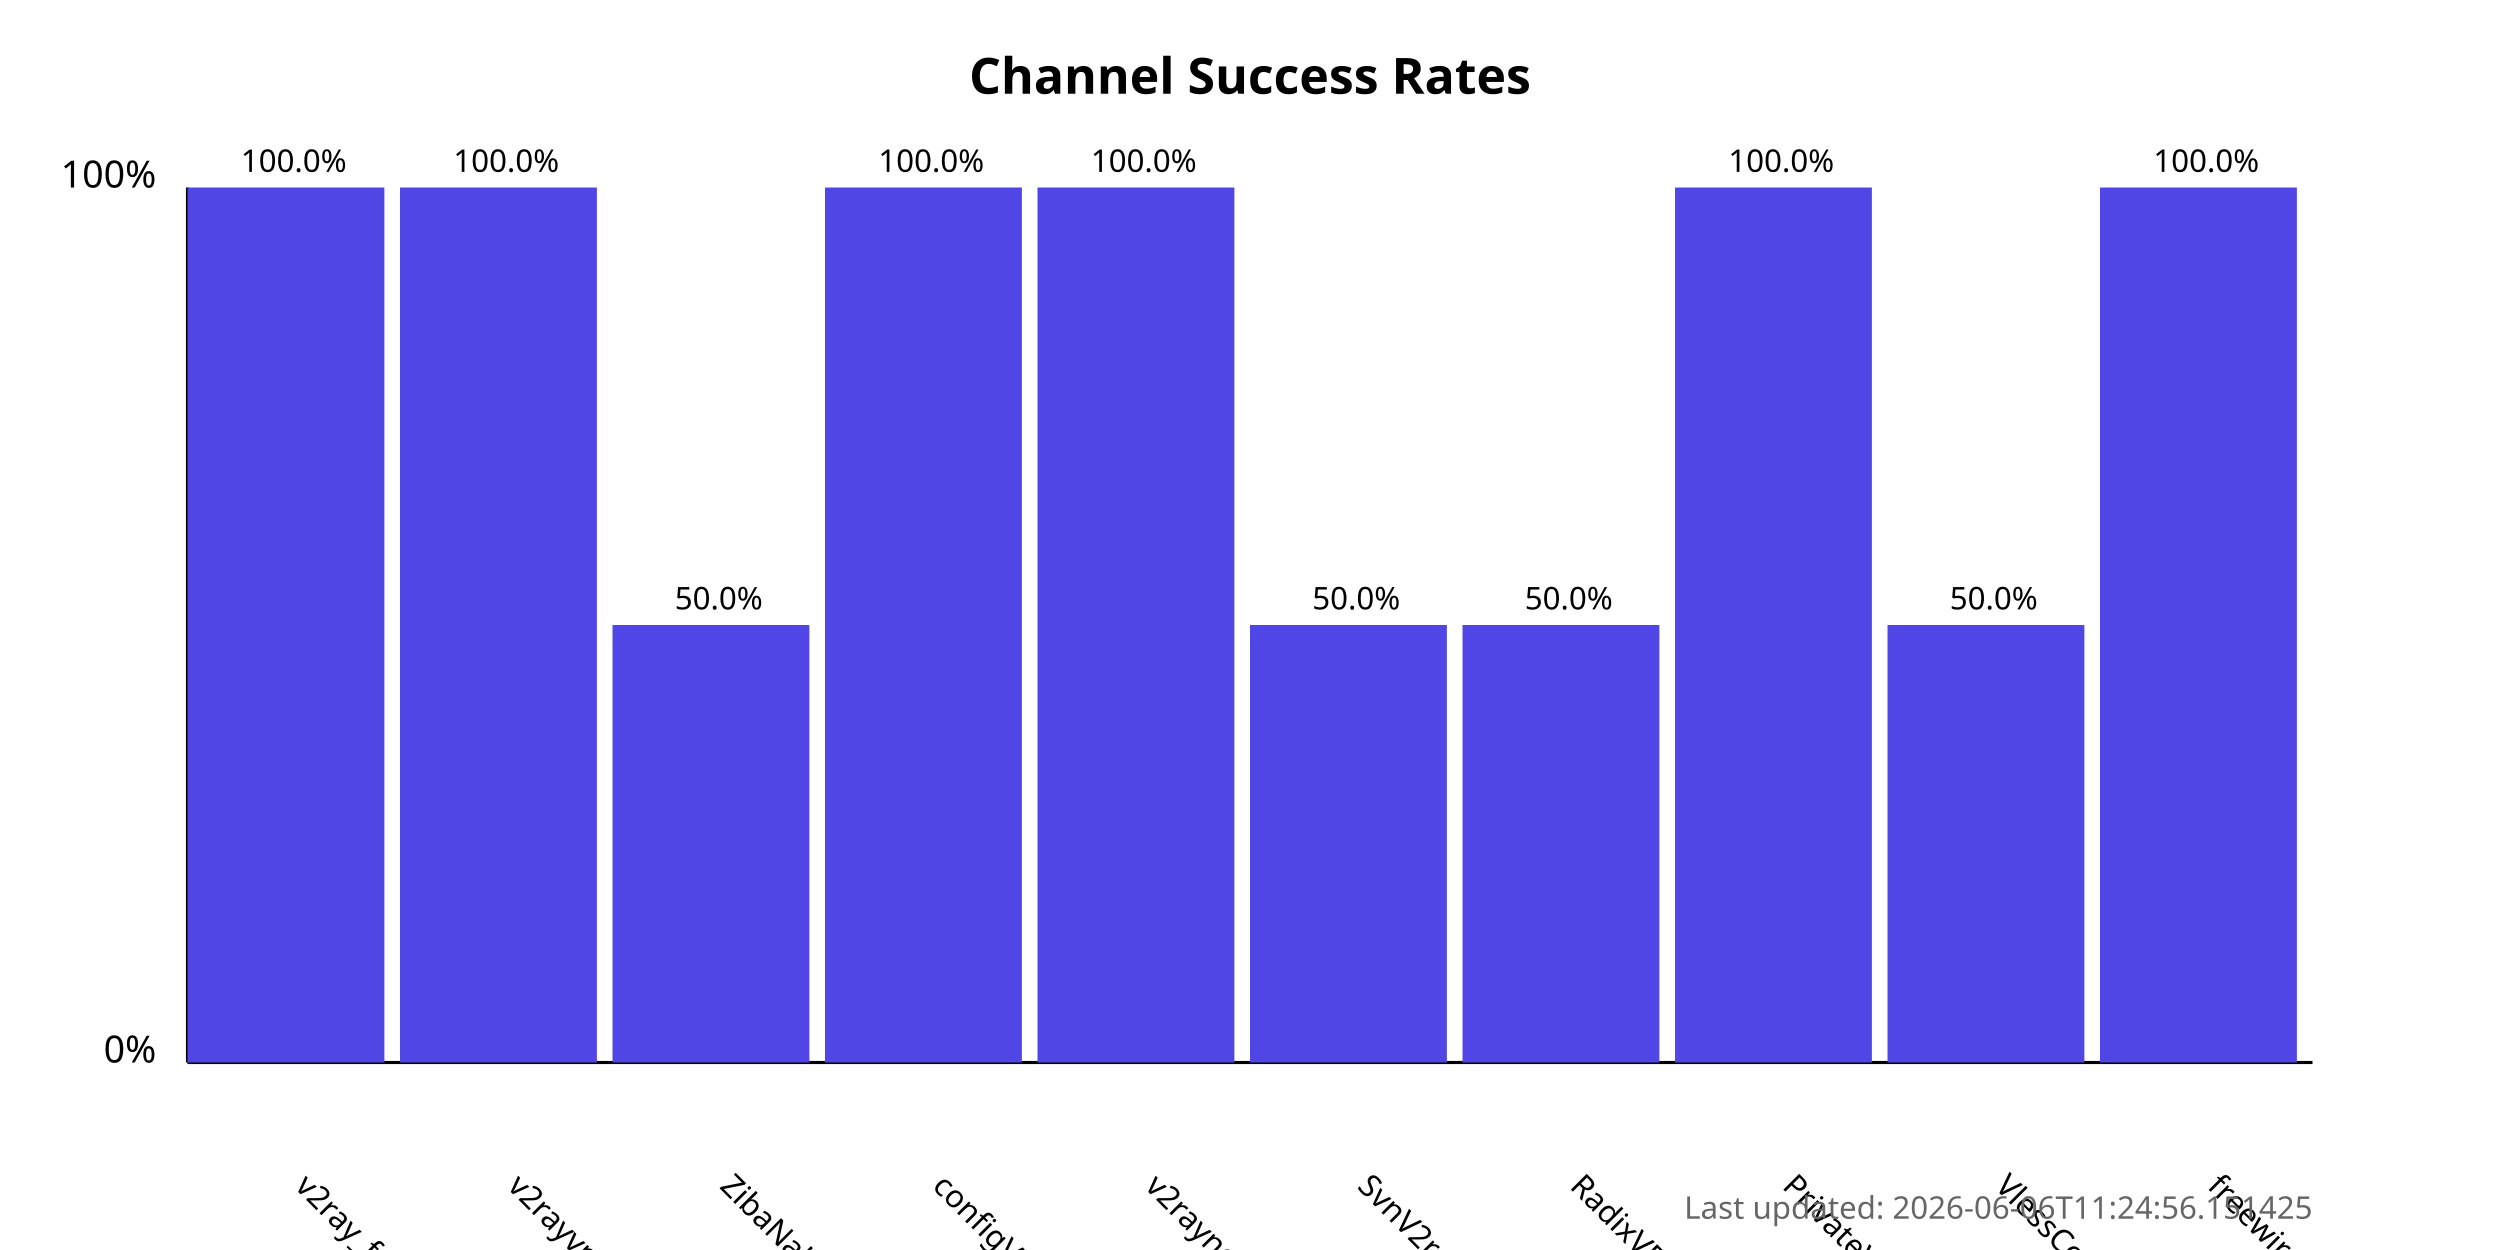
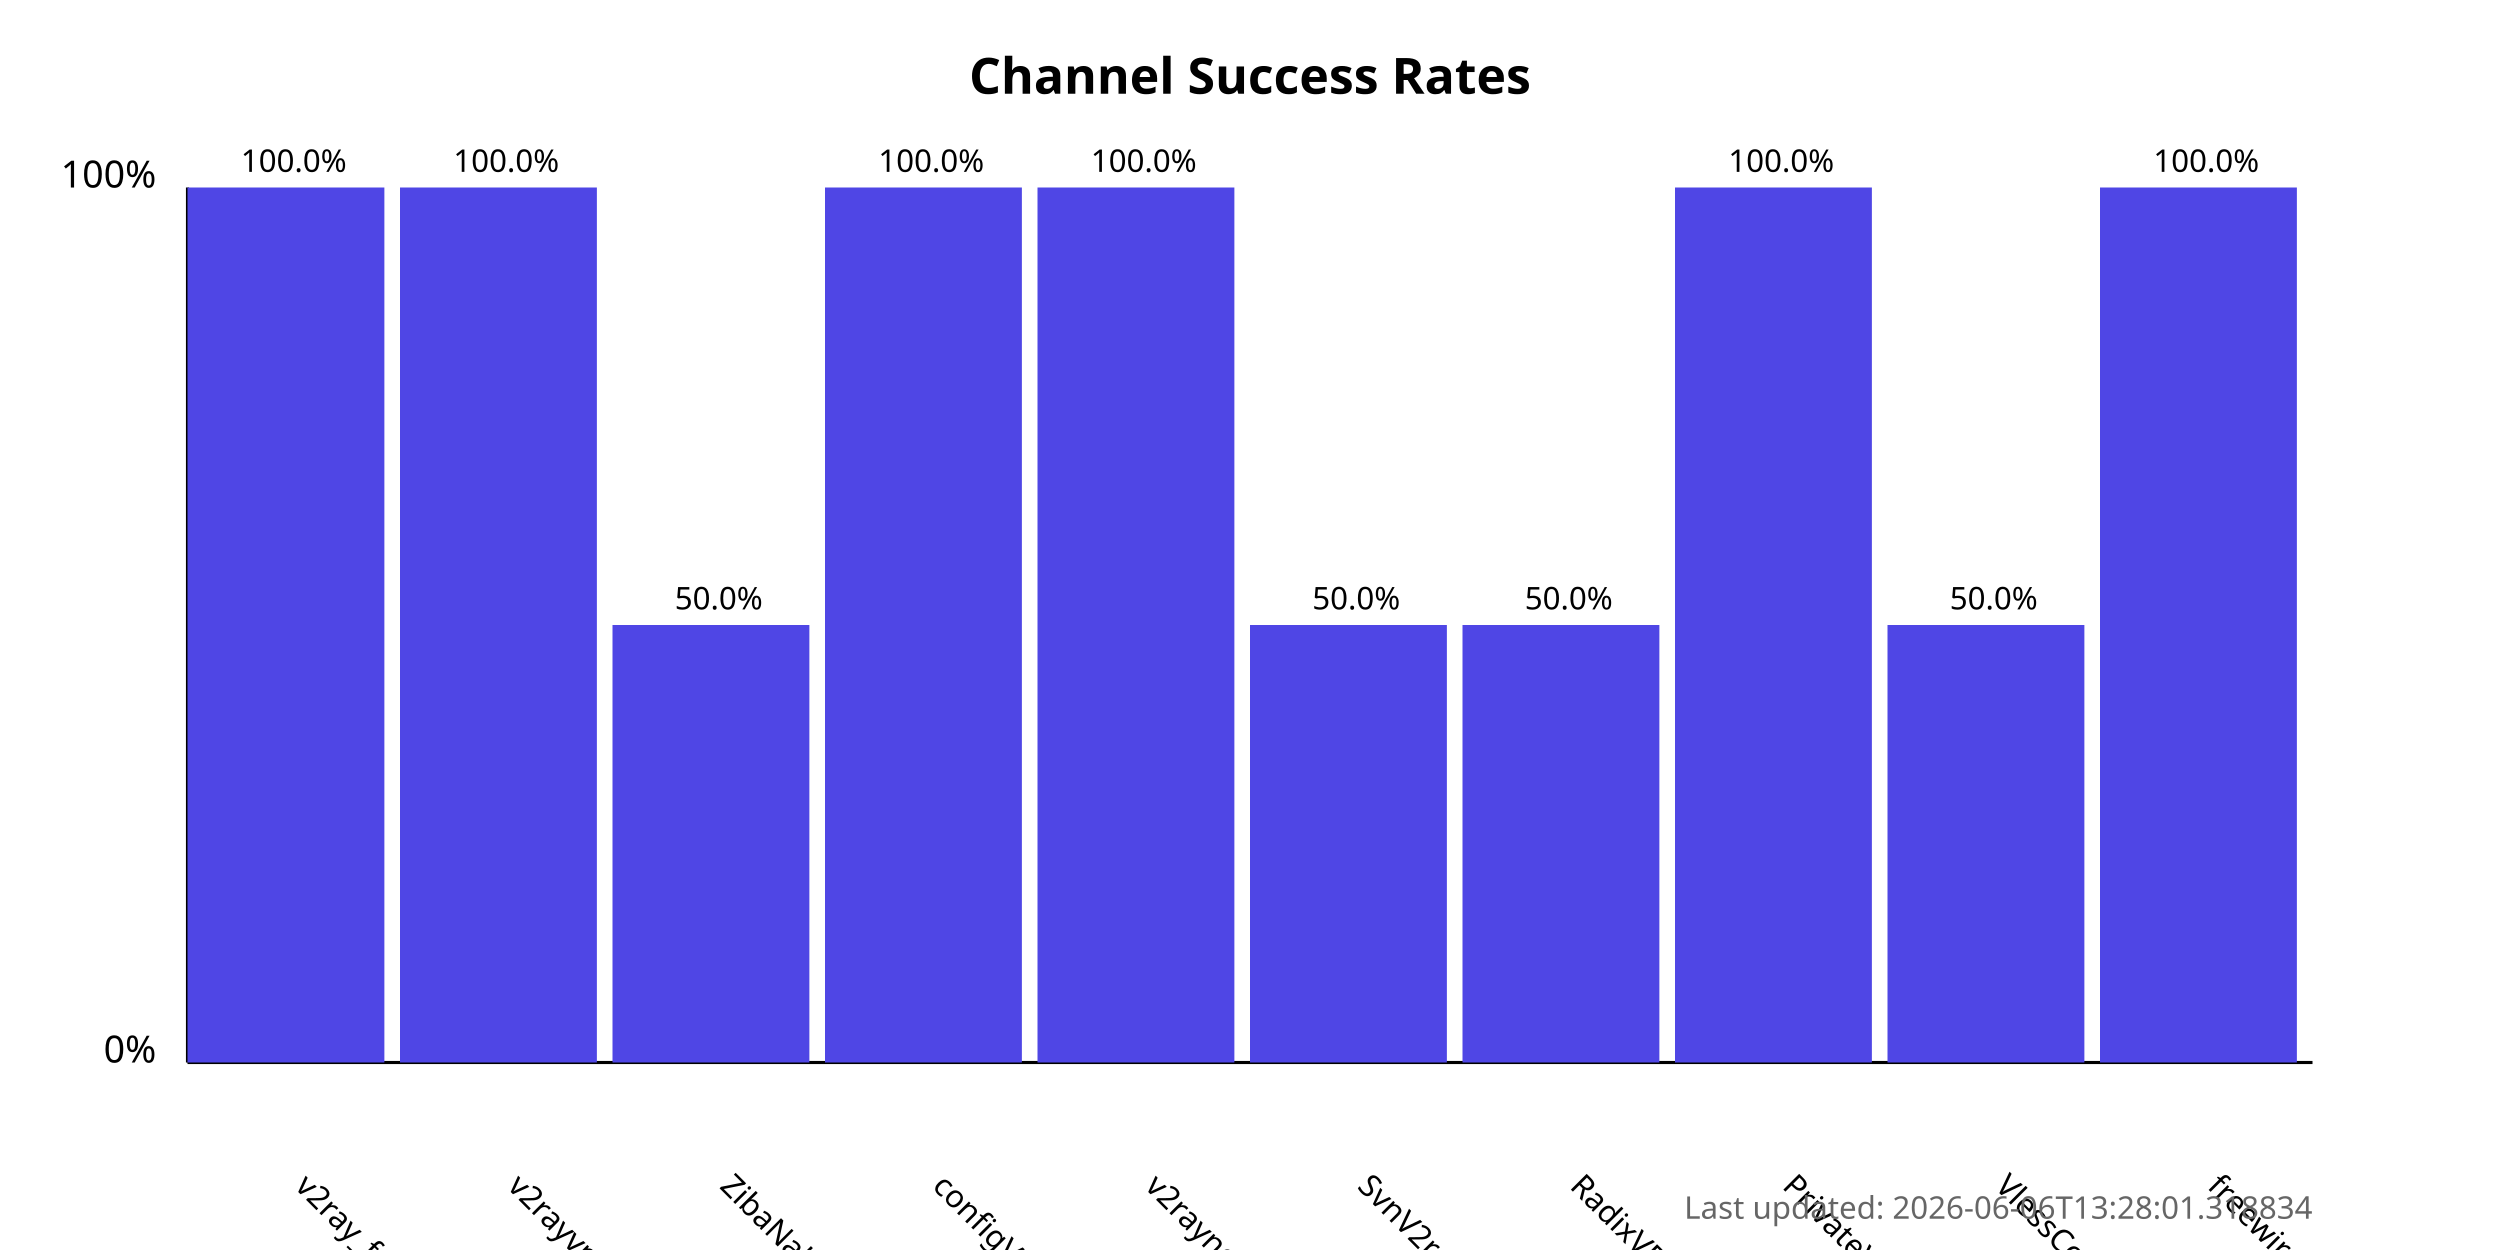
<svg xmlns="http://www.w3.org/2000/svg" width="800" height="400">
  <style>
            .chart-title { font: bold 16px sans-serif; }
            .axis-label { font: 12px sans-serif; }
            .tick-label { font: 10px sans-serif; }
            .bar { fill: #4f46e5; }
            .bar:hover { fill: #6366f1; }
            .timestamp { font: 10px sans-serif; fill: #666; }
        </style>
  <text x="400.0" y="30" text-anchor="middle" class="chart-title">
            Channel Success Rates
        </text>
  <line x1="60" y1="340" x2="60" y2="60" stroke="black" stroke-width="1" />
  <line x1="60" y1="340" x2="740" y2="340" stroke="black" stroke-width="1" />
  <text x="50" y="340" text-anchor="end" class="axis-label">0%</text>
  <text x="50" y="60" text-anchor="end" class="axis-label">100%</text>
  <g>
    <rect x="60" y="60.0" width="63.0" height="280.0" class="bar" />
    <text x="94.0" y="380" transform="rotate(45, 94.0, 380)" text-anchor="start" class="tick-label">
                v2ray_free_conf
            </text>
    <text x="94.0" y="55.0" text-anchor="middle" class="tick-label">
                100.0%
            </text>
  </g>
  <g>
    <rect x="128.0" y="60.0" width="63.0" height="280.0" class="bar" />
    <text x="162.0" y="380" transform="rotate(45, 162.0, 380)" text-anchor="start" class="tick-label">
                v2rayvpno
            </text>
    <text x="162.0" y="55.0" text-anchor="middle" class="tick-label">
                100.0%
            </text>
  </g>
  <g>
    <rect x="196.0" y="200.0" width="63.0" height="140.0" class="bar" />
    <text x="230.0" y="380" transform="rotate(45, 230.0, 380)" text-anchor="start" class="tick-label">
                ZibaNabz
            </text>
    <text x="230.0" y="195.0" text-anchor="middle" class="tick-label">
                50.0%
            </text>
  </g>
  <g>
    <rect x="264.0" y="60.0" width="63.0" height="280.0" class="bar" />
    <text x="298.0" y="380" transform="rotate(45, 298.0, 380)" text-anchor="start" class="tick-label">
                configV2rayForFree
            </text>
    <text x="298.0" y="55.0" text-anchor="middle" class="tick-label">
                100.0%
            </text>
  </g>
  <g>
    <rect x="332.0" y="60.0" width="63.0" height="280.0" class="bar" />
    <text x="366.0" y="380" transform="rotate(45, 366.0, 380)" text-anchor="start" class="tick-label">
                v2rayngvpn
            </text>
    <text x="366.0" y="55.0" text-anchor="middle" class="tick-label">
                100.0%
            </text>
  </g>
  <g>
    <rect x="400.0" y="200.0" width="63.0" height="140.0" class="bar" />
    <text x="434.0" y="380" transform="rotate(45, 434.0, 380)" text-anchor="start" class="tick-label">
                SvnV2ray
            </text>
    <text x="434.0" y="195.0" text-anchor="middle" class="tick-label">
                50.0%
            </text>
  </g>
  <g>
    <rect x="468.0" y="200.0" width="63.0" height="140.0" class="bar" />
    <text x="502.0" y="380" transform="rotate(45, 502.0, 380)" text-anchor="start" class="tick-label">
                RadixVPN
            </text>
    <text x="502.0" y="195.0" text-anchor="middle" class="tick-label">
                50.0%
            </text>
  </g>
  <g>
    <rect x="536.0" y="60.0" width="63.0" height="280.0" class="bar" />
    <text x="570.0" y="380" transform="rotate(45, 570.0, 380)" text-anchor="start" class="tick-label">
                PrivateVPNs
            </text>
    <text x="570.0" y="55.0" text-anchor="middle" class="tick-label">
                100.0%
            </text>
  </g>
  <g>
    <rect x="604.0" y="200.0" width="63.0" height="140.0" class="bar" />
    <text x="638.0" y="380" transform="rotate(45, 638.0, 380)" text-anchor="start" class="tick-label">
                VlessConfig
            </text>
    <text x="638.0" y="195.0" text-anchor="middle" class="tick-label">
                50.0%
            </text>
  </g>
  <g>
    <rect x="672.0" y="60.0" width="63.0" height="280.0" class="bar" />
    <text x="706.0" y="380" transform="rotate(45, 706.0, 380)" text-anchor="start" class="tick-label">
                freewireguard
            </text>
    <text x="706.0" y="55.0" text-anchor="middle" class="tick-label">
                100.0%
            </text>
  </g>
  <text x="740" y="390" text-anchor="end" class="timestamp">
-             Last updated: 2026-06-06T11:24:56.151425
+             Last updated: 2026-06-06T13:28:01.318834
        </text>
</svg>
